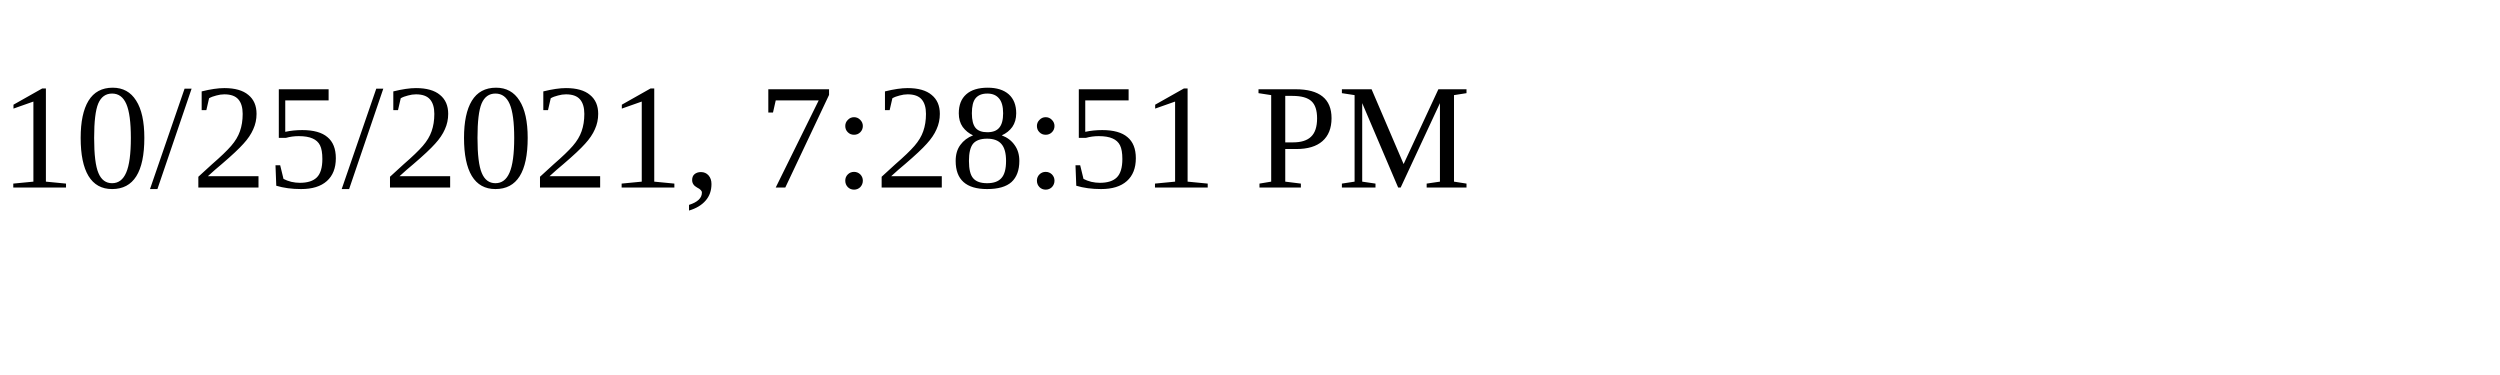
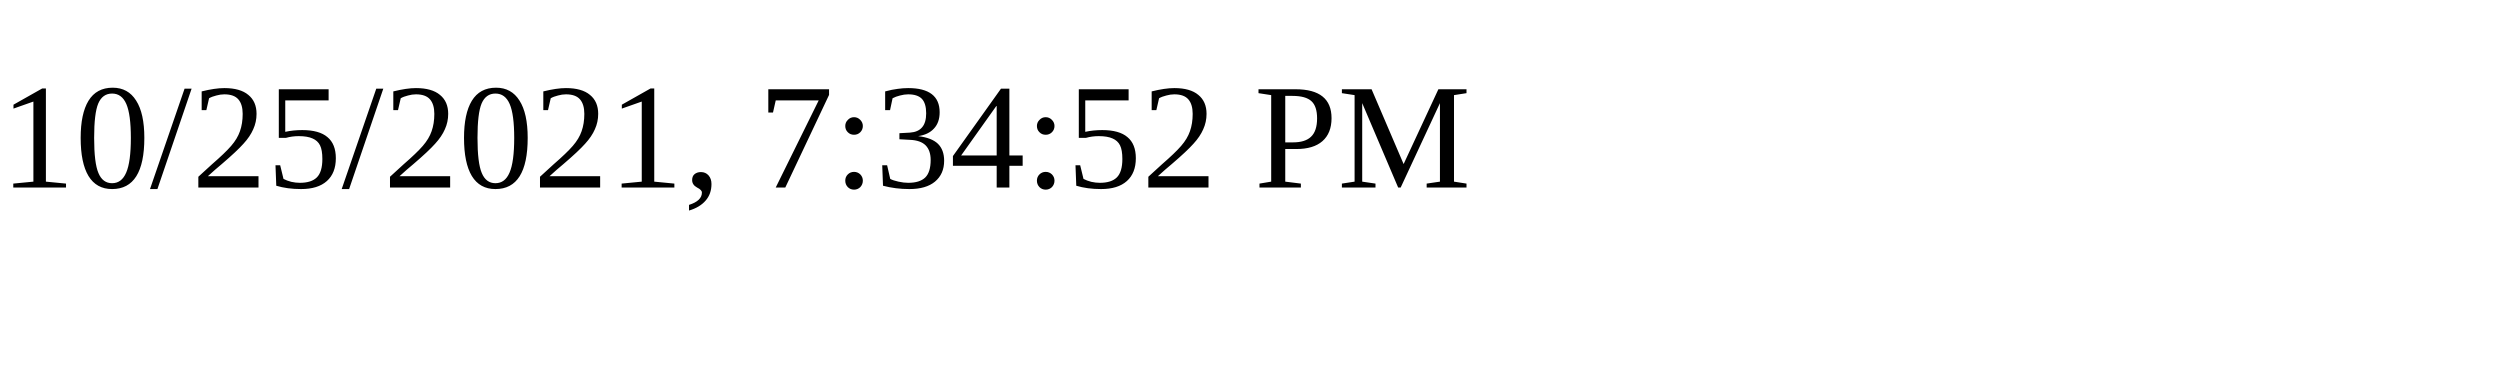
<svg xmlns="http://www.w3.org/2000/svg" height="30" width="200">
-   <text x="0" y="15">10/25/2021, 7:28:51 PM</text>
+   <text x="0" y="15">10/25/2021, 7:34:52 PM</text>
</svg>
